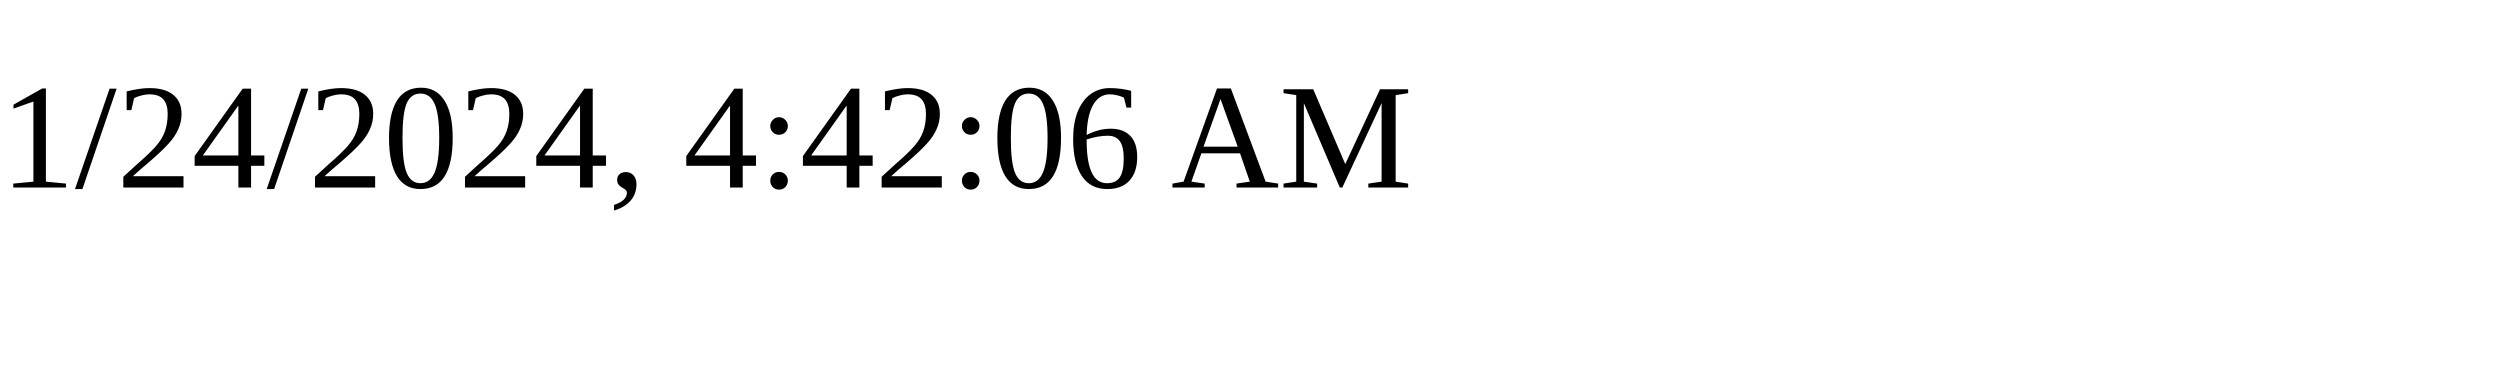
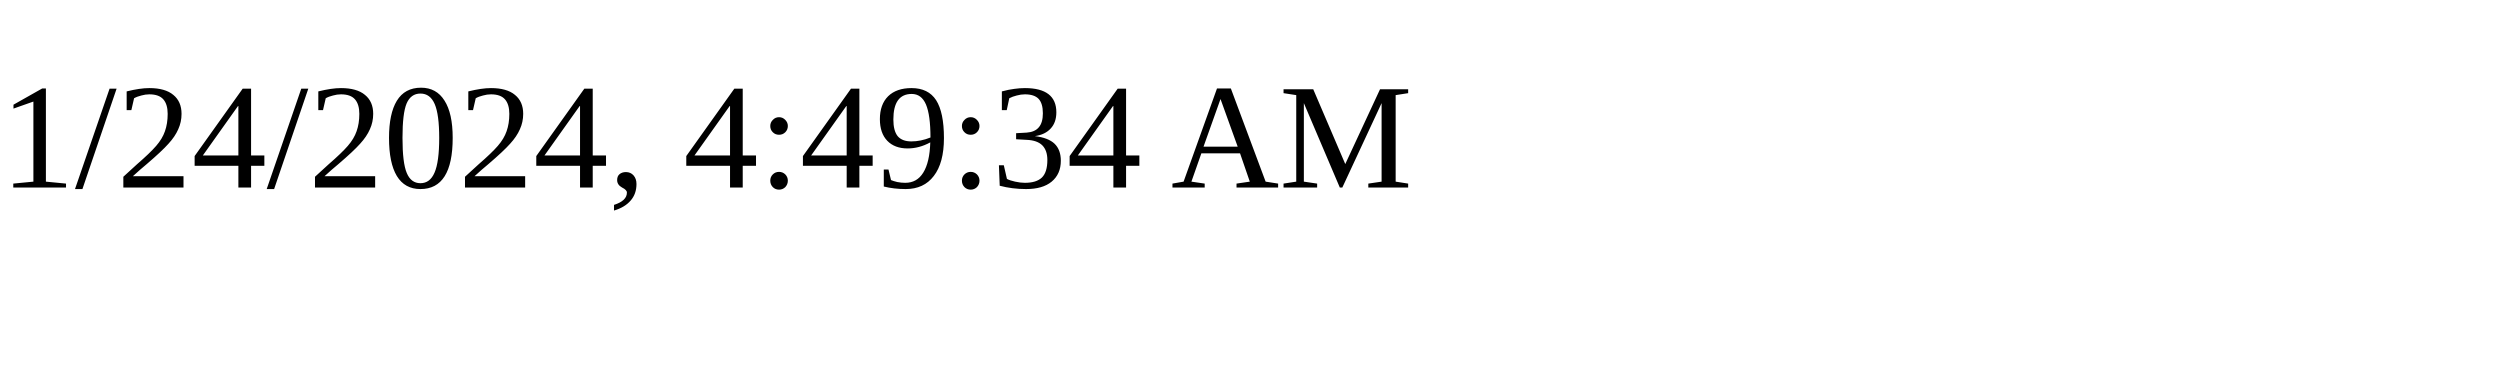
<svg xmlns="http://www.w3.org/2000/svg" height="30" width="200">
-   <text x="0" y="15">1/24/2024, 4:42:06 AM</text>
+   <text x="0" y="15">1/24/2024, 4:49:34 AM</text>
</svg>
